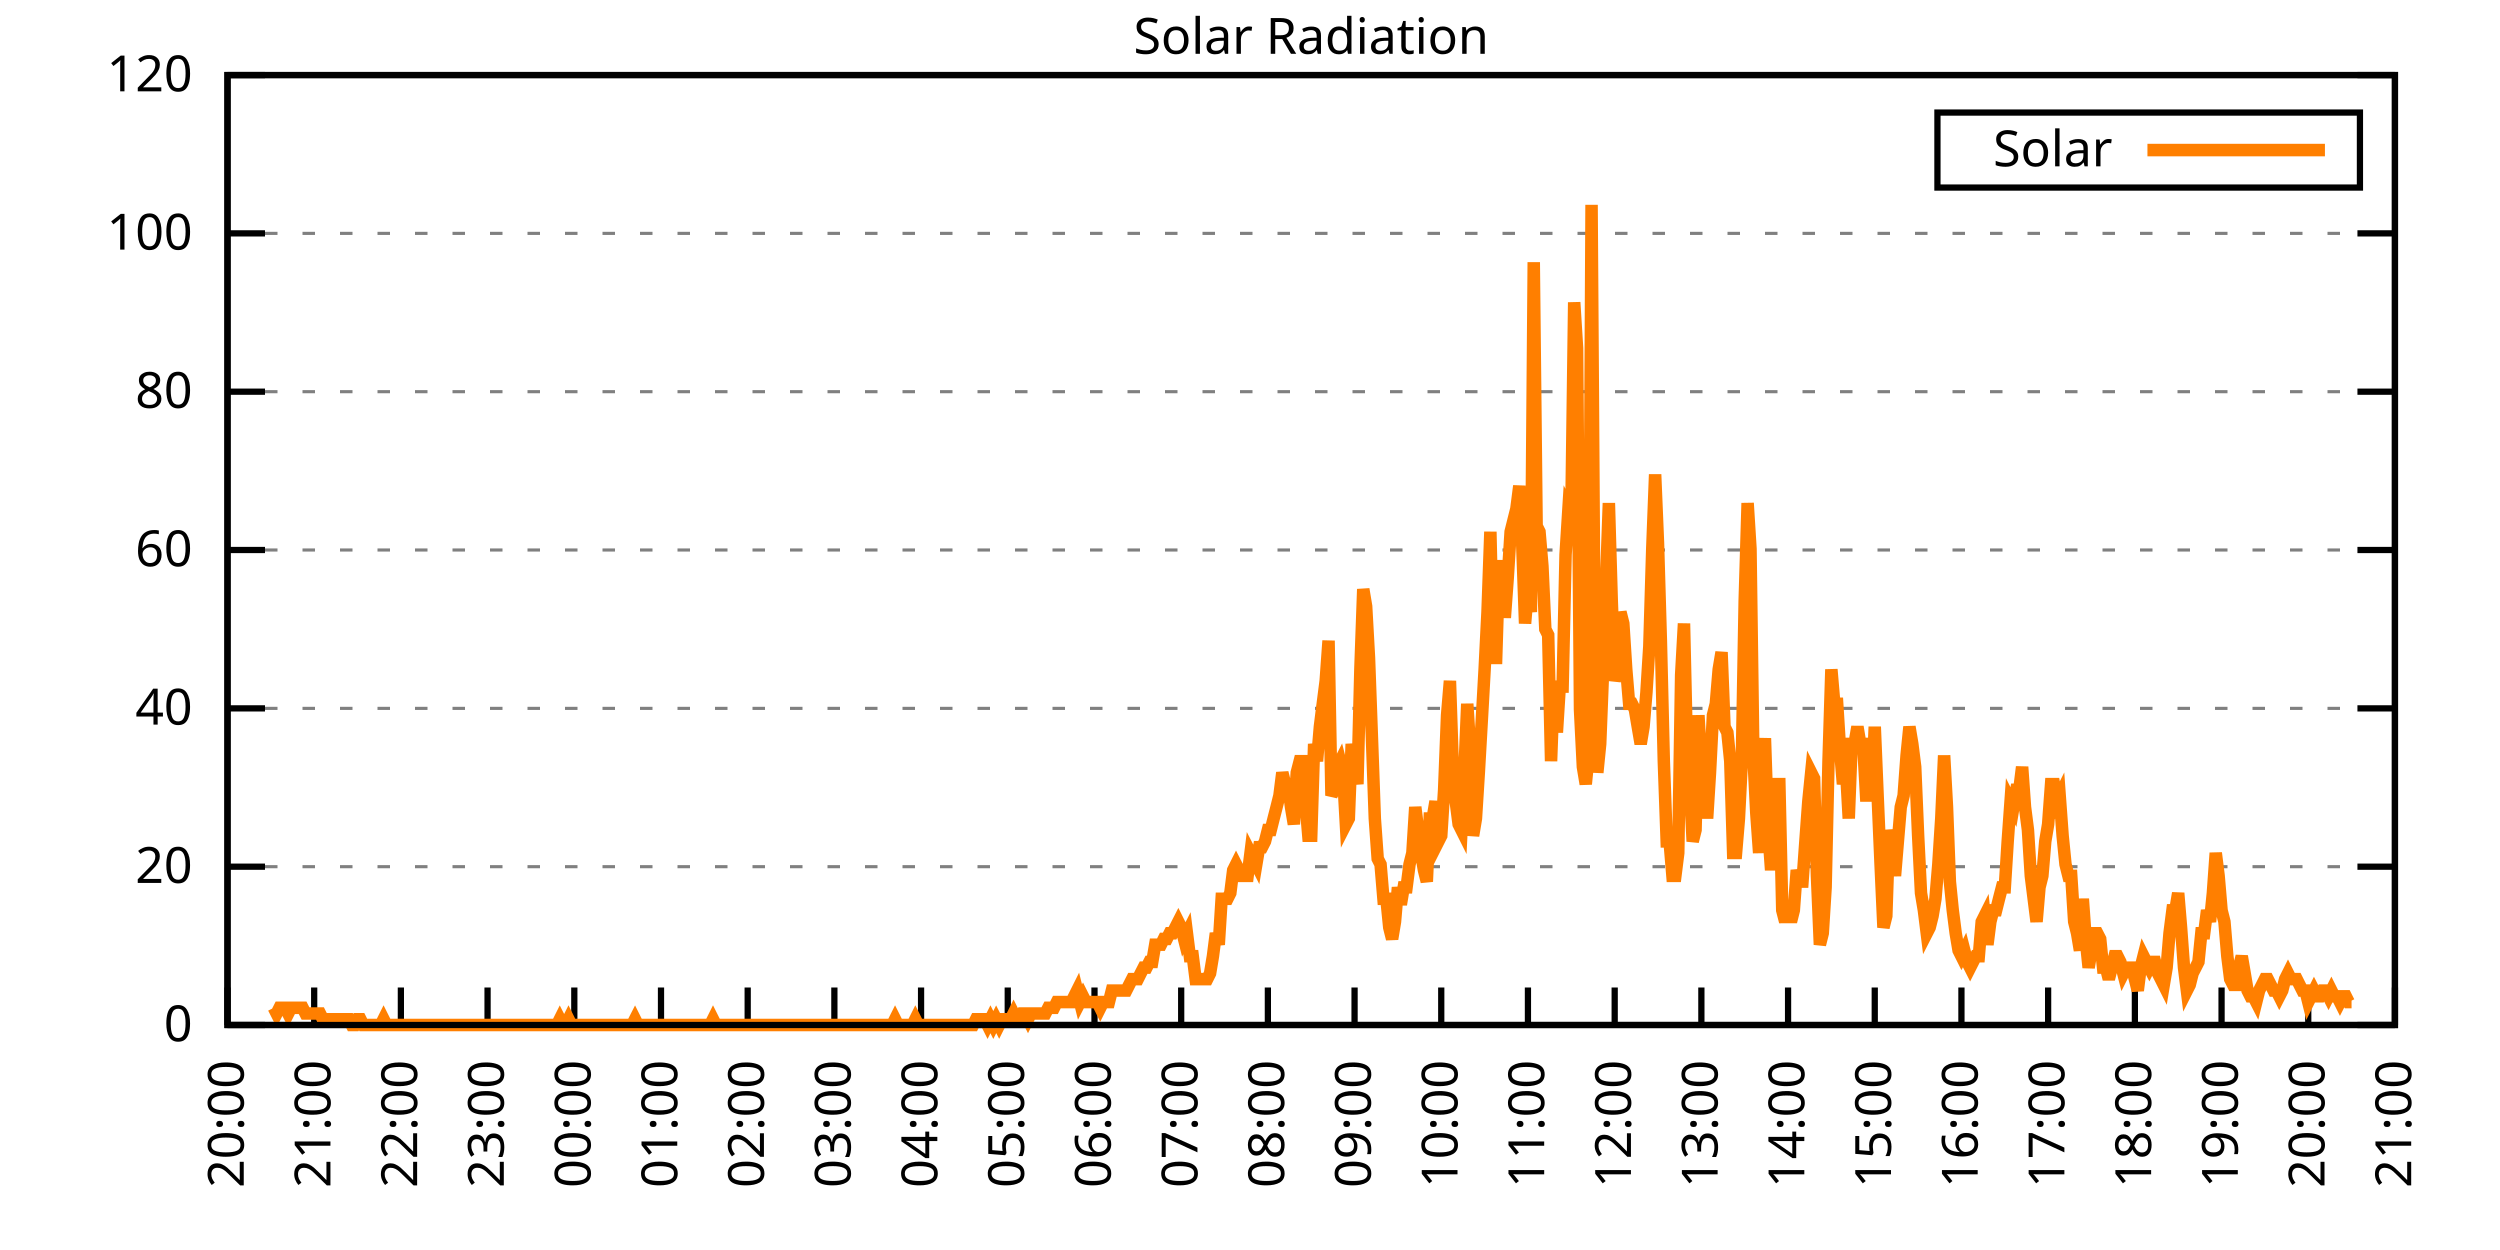
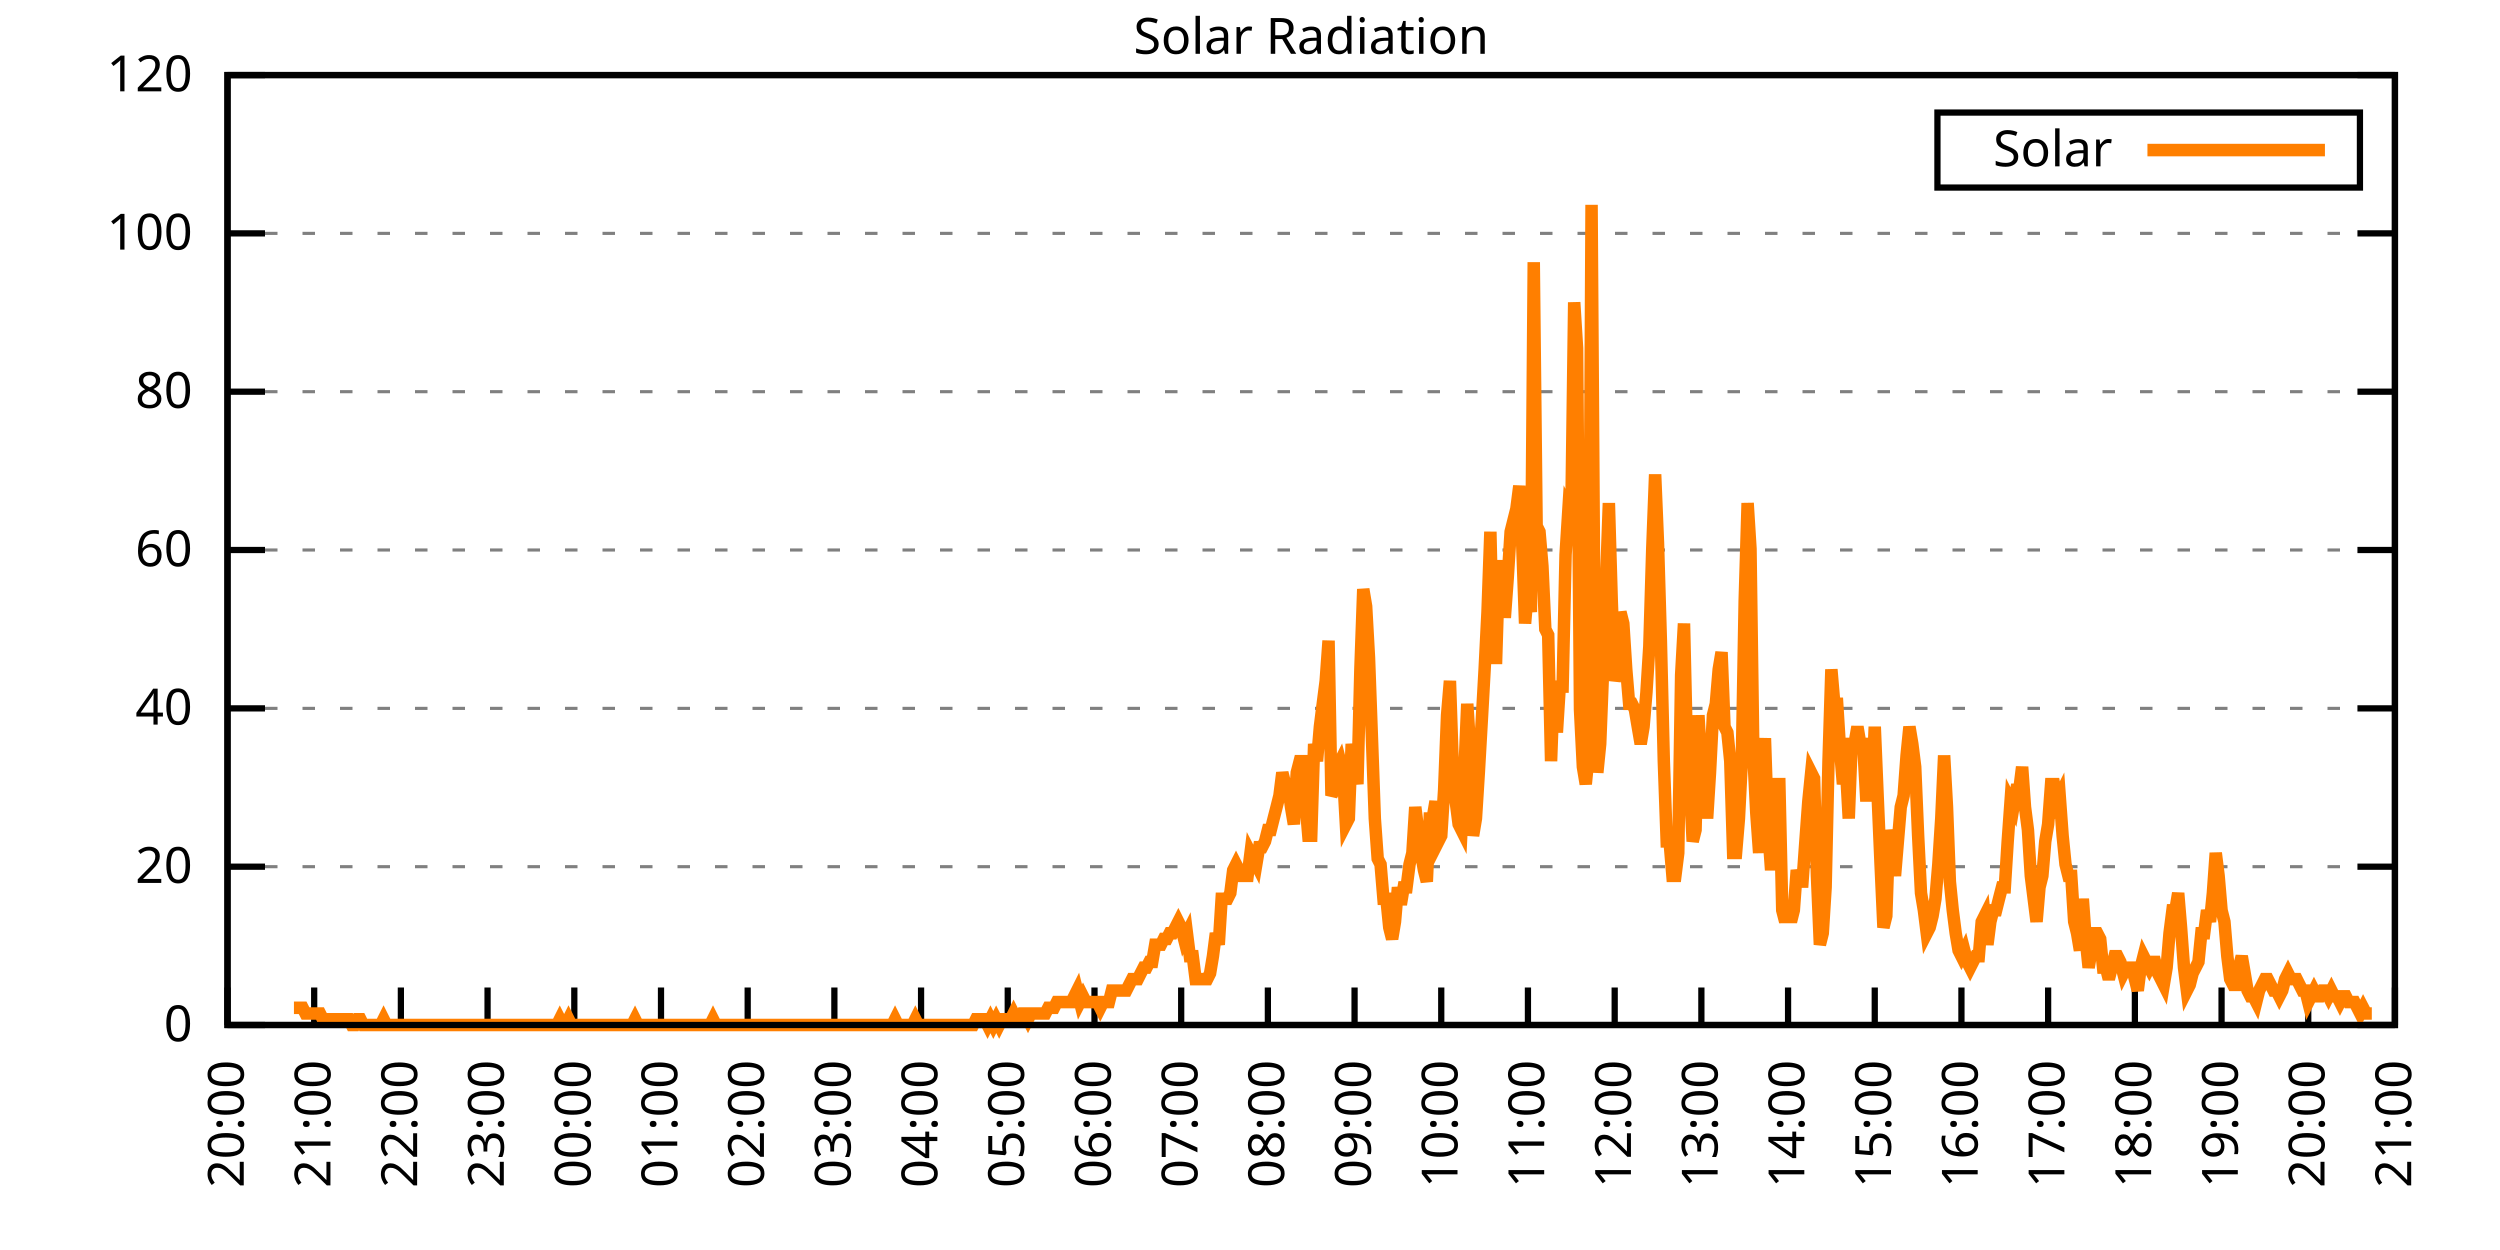
<svg xmlns="http://www.w3.org/2000/svg" xmlns:xlink="http://www.w3.org/1999/xlink" width="400" height="200" viewBox="0 0 400 200">
  <g id="gnuplot_canvas">
    <rect x="0" y="0" width="400" height="200" fill="none" />
    <defs>
      <circle id="gpDot" r="0.5" stroke-width="0.5" stroke="currentColor" />
      <path id="gpPt0" stroke-width="0.333" stroke="currentColor" d="M-1,0 h2 M0,-1 v2" />
      <path id="gpPt1" stroke-width="0.333" stroke="currentColor" d="M-1,-1 L1,1 M1,-1 L-1,1" />
      <path id="gpPt2" stroke-width="0.333" stroke="currentColor" d="M-1,0 L1,0 M0,-1 L0,1 M-1,-1 L1,1 M-1,1 L1,-1" />
      <rect id="gpPt3" stroke-width="0.333" stroke="currentColor" x="-1" y="-1" width="2" height="2" />
      <rect id="gpPt4" stroke-width="0.333" stroke="currentColor" fill="currentColor" x="-1" y="-1" width="2" height="2" />
      <circle id="gpPt5" stroke-width="0.333" stroke="currentColor" cx="0" cy="0" r="1" />
      <use xlink:href="#gpPt5" id="gpPt6" fill="currentColor" stroke="none" />
      <path id="gpPt7" stroke-width="0.333" stroke="currentColor" d="M0,-1.33 L-1.33,0.67 L1.33,0.67 z" />
      <use xlink:href="#gpPt7" id="gpPt8" fill="currentColor" stroke="none" />
      <use xlink:href="#gpPt7" id="gpPt9" stroke="currentColor" transform="rotate(180)" />
      <use xlink:href="#gpPt9" id="gpPt10" fill="currentColor" stroke="none" />
      <use xlink:href="#gpPt3" id="gpPt11" stroke="currentColor" transform="rotate(45)" />
      <use xlink:href="#gpPt11" id="gpPt12" fill="currentColor" stroke="none" />
      <path id="gpPt13" stroke-width="0.333" stroke="currentColor" d="M0,1.330 L1.265,0.411 L0.782,-1.067 L-0.782,-1.076 L-1.265,0.411 z" />
      <use xlink:href="#gpPt13" id="gpPt14" fill="currentColor" stroke="none" />
      <filter id="textbox" filterUnits="objectBoundingBox" x="0" y="0" height="1" width="1">
        <feFlood flood-color="white" flood-opacity="1" result="bgnd" />
        <feComposite in="SourceGraphic" in2="bgnd" operator="atop" />
      </filter>
      <filter id="greybox" filterUnits="objectBoundingBox" x="0" y="0" height="1" width="1">
        <feFlood flood-color="lightgrey" flood-opacity="1" result="grey" />
        <feComposite in="SourceGraphic" in2="grey" operator="atop" />
      </filter>
    </defs>
    <g fill="none" color="white" stroke="currentColor" stroke-width="1.00" stroke-linecap="butt" stroke-linejoin="miter">
</g>
    <g fill="none" color="black" stroke="currentColor" stroke-width="1.00" stroke-linecap="butt" stroke-linejoin="miter">
      <g stroke="none" shape-rendering="crispEdges">
        <polygon fill="rgb(255, 255, 255)" points="36.40,164.00 383.18,164.00 383.18,12.02 36.40,12.02 " />
      </g>
    </g>
    <g fill="none" color="black" stroke="currentColor" stroke-width="1.00" stroke-linecap="butt" stroke-linejoin="miter">
</g>
    <g fill="none" color="black" stroke="black" stroke-width="0.50" stroke-linecap="butt" stroke-linejoin="miter">
</g>
    <g fill="none" color="gray" stroke="currentColor" stroke-width="0.50" stroke-linecap="butt" stroke-linejoin="miter">
      <path stroke="gray" stroke-dasharray="2,4" class="gridline" d="M36.40,164.00 L383.19,164.00  " />
    </g>
    <g fill="none" color="gray" stroke="gray" stroke-width="1.00" stroke-linecap="butt" stroke-linejoin="miter">
</g>
    <g fill="none" color="black" stroke="currentColor" stroke-width="1.00" stroke-linecap="butt" stroke-linejoin="miter">
      <path stroke="black" d="M36.40,164.00 L42.40,164.00 M383.19,164.00 L377.19,164.00  " />
      <g transform="translate(30.80,166.60)" stroke="none" fill="black" font-family="Sans" font-size="8.00" text-anchor="end">
        <text>
          <tspan font-family="Sans"> 0</tspan>
        </text>
      </g>
    </g>
    <g fill="none" color="black" stroke="currentColor" stroke-width="1.00" stroke-linecap="butt" stroke-linejoin="miter">
</g>
    <g fill="none" color="black" stroke="black" stroke-width="0.50" stroke-linecap="butt" stroke-linejoin="miter">
</g>
    <g fill="none" color="gray" stroke="currentColor" stroke-width="0.50" stroke-linecap="butt" stroke-linejoin="miter">
      <path stroke="gray" stroke-dasharray="2,4" class="gridline" d="M36.40,138.67 L383.19,138.67  " />
    </g>
    <g fill="none" color="gray" stroke="gray" stroke-width="1.00" stroke-linecap="butt" stroke-linejoin="miter">
</g>
    <g fill="none" color="black" stroke="currentColor" stroke-width="1.00" stroke-linecap="butt" stroke-linejoin="miter">
      <path stroke="black" d="M36.40,138.67 L42.40,138.67 M383.19,138.67 L377.19,138.67  " />
      <g transform="translate(30.80,141.27)" stroke="none" fill="black" font-family="Sans" font-size="8.00" text-anchor="end">
        <text>
          <tspan font-family="Sans"> 20</tspan>
        </text>
      </g>
    </g>
    <g fill="none" color="black" stroke="currentColor" stroke-width="1.00" stroke-linecap="butt" stroke-linejoin="miter">
</g>
    <g fill="none" color="black" stroke="black" stroke-width="0.50" stroke-linecap="butt" stroke-linejoin="miter">
</g>
    <g fill="none" color="gray" stroke="currentColor" stroke-width="0.50" stroke-linecap="butt" stroke-linejoin="miter">
      <path stroke="gray" stroke-dasharray="2,4" class="gridline" d="M36.40,113.34 L383.19,113.34  " />
    </g>
    <g fill="none" color="gray" stroke="gray" stroke-width="1.00" stroke-linecap="butt" stroke-linejoin="miter">
</g>
    <g fill="none" color="black" stroke="currentColor" stroke-width="1.00" stroke-linecap="butt" stroke-linejoin="miter">
      <path stroke="black" d="M36.40,113.34 L42.40,113.34 M383.19,113.34 L377.19,113.34  " />
      <g transform="translate(30.80,115.94)" stroke="none" fill="black" font-family="Sans" font-size="8.00" text-anchor="end">
        <text>
          <tspan font-family="Sans"> 40</tspan>
        </text>
      </g>
    </g>
    <g fill="none" color="black" stroke="currentColor" stroke-width="1.00" stroke-linecap="butt" stroke-linejoin="miter">
</g>
    <g fill="none" color="black" stroke="black" stroke-width="0.50" stroke-linecap="butt" stroke-linejoin="miter">
</g>
    <g fill="none" color="gray" stroke="currentColor" stroke-width="0.50" stroke-linecap="butt" stroke-linejoin="miter">
      <path stroke="gray" stroke-dasharray="2,4" class="gridline" d="M36.40,88.00 L383.19,88.00  " />
    </g>
    <g fill="none" color="gray" stroke="gray" stroke-width="1.00" stroke-linecap="butt" stroke-linejoin="miter">
</g>
    <g fill="none" color="black" stroke="currentColor" stroke-width="1.00" stroke-linecap="butt" stroke-linejoin="miter">
      <path stroke="black" d="M36.40,88.00 L42.40,88.00 M383.19,88.00 L377.19,88.00  " />
      <g transform="translate(30.80,90.60)" stroke="none" fill="black" font-family="Sans" font-size="8.00" text-anchor="end">
        <text>
          <tspan font-family="Sans"> 60</tspan>
        </text>
      </g>
    </g>
    <g fill="none" color="black" stroke="currentColor" stroke-width="1.00" stroke-linecap="butt" stroke-linejoin="miter">
</g>
    <g fill="none" color="black" stroke="black" stroke-width="0.50" stroke-linecap="butt" stroke-linejoin="miter">
</g>
    <g fill="none" color="gray" stroke="currentColor" stroke-width="0.50" stroke-linecap="butt" stroke-linejoin="miter">
      <path stroke="gray" stroke-dasharray="2,4" class="gridline" d="M36.40,62.67 L383.19,62.67  " />
    </g>
    <g fill="none" color="gray" stroke="gray" stroke-width="1.00" stroke-linecap="butt" stroke-linejoin="miter">
</g>
    <g fill="none" color="black" stroke="currentColor" stroke-width="1.00" stroke-linecap="butt" stroke-linejoin="miter">
      <path stroke="black" d="M36.40,62.67 L42.40,62.67 M383.19,62.67 L377.19,62.67  " />
      <g transform="translate(30.80,65.27)" stroke="none" fill="black" font-family="Sans" font-size="8.00" text-anchor="end">
        <text>
          <tspan font-family="Sans"> 80</tspan>
        </text>
      </g>
    </g>
    <g fill="none" color="black" stroke="currentColor" stroke-width="1.00" stroke-linecap="butt" stroke-linejoin="miter">
</g>
    <g fill="none" color="black" stroke="black" stroke-width="0.50" stroke-linecap="butt" stroke-linejoin="miter">
</g>
    <g fill="none" color="gray" stroke="currentColor" stroke-width="0.50" stroke-linecap="butt" stroke-linejoin="miter">
      <path stroke="gray" stroke-dasharray="2,4" class="gridline" d="M36.40,37.34 L383.19,37.34  " />
    </g>
    <g fill="none" color="gray" stroke="gray" stroke-width="1.00" stroke-linecap="butt" stroke-linejoin="miter">
</g>
    <g fill="none" color="black" stroke="currentColor" stroke-width="1.00" stroke-linecap="butt" stroke-linejoin="miter">
      <path stroke="black" d="M36.40,37.34 L42.40,37.34 M383.19,37.34 L377.19,37.34  " />
      <g transform="translate(30.80,39.94)" stroke="none" fill="black" font-family="Sans" font-size="8.00" text-anchor="end">
        <text>
          <tspan font-family="Sans"> 100</tspan>
        </text>
      </g>
    </g>
    <g fill="none" color="black" stroke="currentColor" stroke-width="1.00" stroke-linecap="butt" stroke-linejoin="miter">
</g>
    <g fill="none" color="black" stroke="black" stroke-width="0.50" stroke-linecap="butt" stroke-linejoin="miter">
</g>
    <g fill="none" color="gray" stroke="currentColor" stroke-width="0.50" stroke-linecap="butt" stroke-linejoin="miter">
      <path stroke="gray" stroke-dasharray="2,4" class="gridline" d="M36.40,12.01 L383.19,12.01  " />
    </g>
    <g fill="none" color="gray" stroke="gray" stroke-width="1.00" stroke-linecap="butt" stroke-linejoin="miter">
</g>
    <g fill="none" color="black" stroke="currentColor" stroke-width="1.00" stroke-linecap="butt" stroke-linejoin="miter">
      <path stroke="black" d="M36.40,12.01 L42.40,12.01 M383.19,12.01 L377.19,12.01  " />
      <g transform="translate(30.80,14.61)" stroke="none" fill="black" font-family="Sans" font-size="8.00" text-anchor="end">
        <text>
          <tspan font-family="Sans"> 120</tspan>
        </text>
      </g>
    </g>
    <g fill="none" color="black" stroke="currentColor" stroke-width="1.00" stroke-linecap="butt" stroke-linejoin="miter">
      <path stroke="black" d="M36.40,164.00 L36.40,158.00  " />
      <g transform="translate(39.00,169.60) rotate(270.00)" stroke="none" fill="black" font-family="Sans" font-size="8.00" text-anchor="end">
        <text>
          <tspan font-family="Sans">20:00</tspan>
        </text>
      </g>
    </g>
    <g fill="none" color="black" stroke="currentColor" stroke-width="1.00" stroke-linecap="butt" stroke-linejoin="miter">
      <path stroke="black" d="M50.27,164.00 L50.27,158.00  " />
      <g transform="translate(52.87,169.60) rotate(270.00)" stroke="none" fill="black" font-family="Sans" font-size="8.00" text-anchor="end">
        <text>
          <tspan font-family="Sans">21:00</tspan>
        </text>
      </g>
    </g>
    <g fill="none" color="black" stroke="currentColor" stroke-width="1.00" stroke-linecap="butt" stroke-linejoin="miter">
      <path stroke="black" d="M64.14,164.00 L64.14,158.00  " />
      <g transform="translate(66.74,169.60) rotate(270.00)" stroke="none" fill="black" font-family="Sans" font-size="8.00" text-anchor="end">
        <text>
          <tspan font-family="Sans">22:00</tspan>
        </text>
      </g>
    </g>
    <g fill="none" color="black" stroke="currentColor" stroke-width="1.00" stroke-linecap="butt" stroke-linejoin="miter">
      <path stroke="black" d="M78.01,164.00 L78.01,158.00  " />
      <g transform="translate(80.61,169.60) rotate(270.00)" stroke="none" fill="black" font-family="Sans" font-size="8.00" text-anchor="end">
        <text>
          <tspan font-family="Sans">23:00</tspan>
        </text>
      </g>
    </g>
    <g fill="none" color="black" stroke="currentColor" stroke-width="1.00" stroke-linecap="butt" stroke-linejoin="miter">
      <path stroke="black" d="M91.89,164.00 L91.89,158.00  " />
      <g transform="translate(94.49,169.60) rotate(270.00)" stroke="none" fill="black" font-family="Sans" font-size="8.00" text-anchor="end">
        <text>
          <tspan font-family="Sans">00:00</tspan>
        </text>
      </g>
    </g>
    <g fill="none" color="black" stroke="currentColor" stroke-width="1.00" stroke-linecap="butt" stroke-linejoin="miter">
      <path stroke="black" d="M105.76,164.00 L105.76,158.00  " />
      <g transform="translate(108.36,169.60) rotate(270.00)" stroke="none" fill="black" font-family="Sans" font-size="8.00" text-anchor="end">
        <text>
          <tspan font-family="Sans">01:00</tspan>
        </text>
      </g>
    </g>
    <g fill="none" color="black" stroke="currentColor" stroke-width="1.00" stroke-linecap="butt" stroke-linejoin="miter">
      <path stroke="black" d="M119.63,164.00 L119.63,158.00  " />
      <g transform="translate(122.23,169.60) rotate(270.00)" stroke="none" fill="black" font-family="Sans" font-size="8.00" text-anchor="end">
        <text>
          <tspan font-family="Sans">02:00</tspan>
        </text>
      </g>
    </g>
    <g fill="none" color="black" stroke="currentColor" stroke-width="1.00" stroke-linecap="butt" stroke-linejoin="miter">
      <path stroke="black" d="M133.50,164.00 L133.50,158.00  " />
      <g transform="translate(136.10,169.60) rotate(270.00)" stroke="none" fill="black" font-family="Sans" font-size="8.00" text-anchor="end">
        <text>
          <tspan font-family="Sans">03:00</tspan>
        </text>
      </g>
    </g>
    <g fill="none" color="black" stroke="currentColor" stroke-width="1.00" stroke-linecap="butt" stroke-linejoin="miter">
      <path stroke="black" d="M147.37,164.00 L147.37,158.00  " />
      <g transform="translate(149.97,169.60) rotate(270.00)" stroke="none" fill="black" font-family="Sans" font-size="8.00" text-anchor="end">
        <text>
          <tspan font-family="Sans">04:00</tspan>
        </text>
      </g>
    </g>
    <g fill="none" color="black" stroke="currentColor" stroke-width="1.00" stroke-linecap="butt" stroke-linejoin="miter">
      <path stroke="black" d="M161.24,164.00 L161.24,158.00  " />
      <g transform="translate(163.84,169.60) rotate(270.00)" stroke="none" fill="black" font-family="Sans" font-size="8.00" text-anchor="end">
        <text>
          <tspan font-family="Sans">05:00</tspan>
        </text>
      </g>
    </g>
    <g fill="none" color="black" stroke="currentColor" stroke-width="1.00" stroke-linecap="butt" stroke-linejoin="miter">
      <path stroke="black" d="M175.12,164.00 L175.12,158.00  " />
      <g transform="translate(177.72,169.60) rotate(270.00)" stroke="none" fill="black" font-family="Sans" font-size="8.00" text-anchor="end">
        <text>
          <tspan font-family="Sans">06:00</tspan>
        </text>
      </g>
    </g>
    <g fill="none" color="black" stroke="currentColor" stroke-width="1.00" stroke-linecap="butt" stroke-linejoin="miter">
      <path stroke="black" d="M188.99,164.00 L188.99,158.00  " />
      <g transform="translate(191.59,169.60) rotate(270.00)" stroke="none" fill="black" font-family="Sans" font-size="8.00" text-anchor="end">
        <text>
          <tspan font-family="Sans">07:00</tspan>
        </text>
      </g>
    </g>
    <g fill="none" color="black" stroke="currentColor" stroke-width="1.00" stroke-linecap="butt" stroke-linejoin="miter">
      <path stroke="black" d="M202.86,164.00 L202.86,158.00  " />
      <g transform="translate(205.46,169.60) rotate(270.00)" stroke="none" fill="black" font-family="Sans" font-size="8.00" text-anchor="end">
        <text>
          <tspan font-family="Sans">08:00</tspan>
        </text>
      </g>
    </g>
    <g fill="none" color="black" stroke="currentColor" stroke-width="1.00" stroke-linecap="butt" stroke-linejoin="miter">
      <path stroke="black" d="M216.73,164.00 L216.73,158.00  " />
      <g transform="translate(219.33,169.60) rotate(270.00)" stroke="none" fill="black" font-family="Sans" font-size="8.00" text-anchor="end">
        <text>
          <tspan font-family="Sans">09:00</tspan>
        </text>
      </g>
    </g>
    <g fill="none" color="black" stroke="currentColor" stroke-width="1.00" stroke-linecap="butt" stroke-linejoin="miter">
      <path stroke="black" d="M230.60,164.00 L230.60,158.00  " />
      <g transform="translate(233.20,169.60) rotate(270.00)" stroke="none" fill="black" font-family="Sans" font-size="8.00" text-anchor="end">
        <text>
          <tspan font-family="Sans">10:00</tspan>
        </text>
      </g>
    </g>
    <g fill="none" color="black" stroke="currentColor" stroke-width="1.00" stroke-linecap="butt" stroke-linejoin="miter">
      <path stroke="black" d="M244.47,164.00 L244.47,158.00  " />
      <g transform="translate(247.07,169.60) rotate(270.00)" stroke="none" fill="black" font-family="Sans" font-size="8.00" text-anchor="end">
        <text>
          <tspan font-family="Sans">11:00</tspan>
        </text>
      </g>
    </g>
    <g fill="none" color="black" stroke="currentColor" stroke-width="1.00" stroke-linecap="butt" stroke-linejoin="miter">
      <path stroke="black" d="M258.35,164.00 L258.35,158.00  " />
      <g transform="translate(260.95,169.60) rotate(270.00)" stroke="none" fill="black" font-family="Sans" font-size="8.00" text-anchor="end">
        <text>
          <tspan font-family="Sans">12:00</tspan>
        </text>
      </g>
    </g>
    <g fill="none" color="black" stroke="currentColor" stroke-width="1.00" stroke-linecap="butt" stroke-linejoin="miter">
      <path stroke="black" d="M272.22,164.00 L272.22,158.00  " />
      <g transform="translate(274.82,169.60) rotate(270.00)" stroke="none" fill="black" font-family="Sans" font-size="8.00" text-anchor="end">
        <text>
          <tspan font-family="Sans">13:00</tspan>
        </text>
      </g>
    </g>
    <g fill="none" color="black" stroke="currentColor" stroke-width="1.00" stroke-linecap="butt" stroke-linejoin="miter">
      <path stroke="black" d="M286.09,164.00 L286.09,158.00  " />
      <g transform="translate(288.69,169.60) rotate(270.00)" stroke="none" fill="black" font-family="Sans" font-size="8.00" text-anchor="end">
        <text>
          <tspan font-family="Sans">14:00</tspan>
        </text>
      </g>
    </g>
    <g fill="none" color="black" stroke="currentColor" stroke-width="1.00" stroke-linecap="butt" stroke-linejoin="miter">
      <path stroke="black" d="M299.96,164.00 L299.96,158.00  " />
      <g transform="translate(302.56,169.60) rotate(270.00)" stroke="none" fill="black" font-family="Sans" font-size="8.00" text-anchor="end">
        <text>
          <tspan font-family="Sans">15:00</tspan>
        </text>
      </g>
    </g>
    <g fill="none" color="black" stroke="currentColor" stroke-width="1.00" stroke-linecap="butt" stroke-linejoin="miter">
      <path stroke="black" d="M313.83,164.00 L313.83,158.00  " />
      <g transform="translate(316.43,169.60) rotate(270.00)" stroke="none" fill="black" font-family="Sans" font-size="8.00" text-anchor="end">
        <text>
          <tspan font-family="Sans">16:00</tspan>
        </text>
      </g>
    </g>
    <g fill="none" color="black" stroke="currentColor" stroke-width="1.00" stroke-linecap="butt" stroke-linejoin="miter">
      <path stroke="black" d="M327.70,164.00 L327.70,158.00  " />
      <g transform="translate(330.30,169.60) rotate(270.00)" stroke="none" fill="black" font-family="Sans" font-size="8.00" text-anchor="end">
        <text>
          <tspan font-family="Sans">17:00</tspan>
        </text>
      </g>
    </g>
    <g fill="none" color="black" stroke="currentColor" stroke-width="1.00" stroke-linecap="butt" stroke-linejoin="miter">
      <path stroke="black" d="M341.58,164.00 L341.58,158.00  " />
      <g transform="translate(344.18,169.60) rotate(270.00)" stroke="none" fill="black" font-family="Sans" font-size="8.00" text-anchor="end">
        <text>
          <tspan font-family="Sans">18:00</tspan>
        </text>
      </g>
    </g>
    <g fill="none" color="black" stroke="currentColor" stroke-width="1.00" stroke-linecap="butt" stroke-linejoin="miter">
      <path stroke="black" d="M355.45,164.00 L355.45,158.00  " />
      <g transform="translate(358.05,169.60) rotate(270.00)" stroke="none" fill="black" font-family="Sans" font-size="8.00" text-anchor="end">
        <text>
          <tspan font-family="Sans">19:00</tspan>
        </text>
      </g>
    </g>
    <g fill="none" color="black" stroke="currentColor" stroke-width="1.00" stroke-linecap="butt" stroke-linejoin="miter">
      <path stroke="black" d="M369.32,164.00 L369.32,158.00  " />
      <g transform="translate(371.92,169.60) rotate(270.00)" stroke="none" fill="black" font-family="Sans" font-size="8.00" text-anchor="end">
        <text>
          <tspan font-family="Sans">20:00</tspan>
        </text>
      </g>
    </g>
    <g fill="none" color="black" stroke="currentColor" stroke-width="1.00" stroke-linecap="butt" stroke-linejoin="miter">
      <path stroke="black" d="M383.19,164.00 L383.19,158.00  " />
      <g transform="translate(385.79,169.60) rotate(270.00)" stroke="none" fill="black" font-family="Sans" font-size="8.00" text-anchor="end">
        <text>
          <tspan font-family="Sans">21:00</tspan>
        </text>
      </g>
    </g>
    <g fill="none" color="black" stroke="currentColor" stroke-width="1.00" stroke-linecap="butt" stroke-linejoin="miter">
</g>
    <g fill="none" color="black" stroke="currentColor" stroke-width="1.00" stroke-linecap="butt" stroke-linejoin="miter">
      <path stroke="black" d="M36.40,12.01 L36.40,164.00 L383.19,164.00 L383.19,12.01 L36.40,12.01 Z  " />
    </g>
    <g fill="none" color="black" stroke="currentColor" stroke-width="1.00" stroke-linecap="butt" stroke-linejoin="miter">
</g>
    <g fill="none" color="black" stroke="currentColor" stroke-width="1.00" stroke-linecap="butt" stroke-linejoin="miter">
      <path stroke="black" d="M309.99,30.01 L309.99,18.01 L377.59,18.01 L377.59,30.01 L309.99,30.01 Z  " />
    </g>
    <g id="Solar_Radiation_plot_1">
      <g fill="none" color="white" stroke="black" stroke-width="2.00" stroke-linecap="butt" stroke-linejoin="miter">
</g>
      <g fill="none" color="black" stroke="currentColor" stroke-width="2.00" stroke-linecap="butt" stroke-linejoin="miter">
        <g transform="translate(337.99,26.61)" stroke="none" fill="black" font-family="Sans" font-size="8.00" text-anchor="end">
          <text>
            <tspan font-family="Sans">Solar</tspan>
          </text>
        </g>
      </g>
      <g fill="none" color="black" stroke="currentColor" stroke-width="2.00" stroke-linecap="butt" stroke-linejoin="miter">
-         <path stroke="rgb(255, 127,   0)" d="M343.59,24.01 L371.99,24.01 M43.80,161.25 L44.26,162.16 L44.72,161.25 L45.19,161.25 L45.65,161.25 L46.11,162.16   L46.57,161.25 L47.03,161.25 L47.50,161.25 L47.96,161.25 L48.42,161.25 L48.88,162.16 L49.35,162.16 L49.81,162.16   L50.27,162.16 L50.73,162.16 L51.20,162.16 L51.66,163.08 L52.12,163.08 L52.58,163.08 L53.05,163.08 L53.51,163.08   L53.97,163.08 L54.43,163.08 L54.90,163.08 L55.36,163.08 L55.82,163.08 L56.28,164.00 L56.75,164.00 L57.21,163.08   L57.67,163.08 L58.13,164.00 L58.59,164.00 L59.06,164.00 L59.52,164.00 L59.98,164.00 L60.44,164.00 L60.91,164.00   L61.37,163.08 L61.83,164.00 L62.29,164.00 L62.76,164.00 L63.22,164.00 L63.68,164.00 L64.14,164.00 L64.61,164.00   L65.07,164.00 L65.53,164.00 L65.99,164.00 L66.46,164.00 L66.92,164.00 L67.38,164.00 L67.84,164.00 L68.30,164.00   L68.77,164.00 L69.23,164.00 L69.69,164.00 L70.15,164.00 L70.62,164.00 L71.08,164.00 L71.54,164.00 L72.00,164.00   L72.47,164.00 L72.93,164.00 L73.39,164.00 L73.85,164.00 L74.32,164.00 L74.78,164.00 L75.24,164.00 L75.70,164.00   L76.17,164.00 L76.63,164.00 L77.09,164.00 L77.55,164.00 L78.01,164.00 L78.48,164.00 L78.94,164.00 L79.40,164.00   L79.86,164.00 L80.33,164.00 L80.79,164.00 L81.25,164.00 L81.71,164.00 L82.18,164.00 L82.64,164.00 L83.10,164.00   L83.56,164.00 L84.03,164.00 L84.49,164.00 L84.95,164.00 L85.41,164.00 L85.88,164.00 L86.34,164.00 L86.80,164.00   L87.26,164.00 L87.72,164.00 L88.19,164.00 L88.65,164.00 L89.11,164.00 L89.57,163.08 L90.04,164.00 L90.50,164.00   L90.96,163.08 L91.42,164.00 L91.89,164.00 L92.35,164.00 L92.81,164.00 L93.27,164.00 L93.74,164.00 L94.20,164.00   L94.66,164.00 L95.12,164.00 L95.59,164.00 L96.05,164.00 L96.51,164.00 L96.97,164.00 L97.44,164.00 L97.90,164.00   L98.36,164.00 L98.82,164.00 L99.28,164.00 L99.75,164.00 L100.21,164.00 L100.67,164.00 L101.13,164.00 L101.60,163.08   L102.06,164.00 L102.52,164.00 L102.98,164.00 L103.45,164.00 L103.91,164.00 L104.37,164.00 L104.83,164.00 L105.30,164.00   L105.76,164.00 L106.22,164.00 L106.68,164.00 L107.15,164.00 L107.61,164.00 L108.07,164.00 L108.53,164.00 L108.99,164.00   L109.46,164.00 L109.92,164.00 L110.38,164.00 L110.84,164.00 L111.31,164.00 L111.77,164.00 L112.23,164.00 L112.69,164.00   L113.16,164.00 L113.62,164.00 L114.08,163.08 L114.54,164.00 L115.01,164.00 L115.47,164.00 L115.93,164.00 L116.39,164.00   L116.86,164.00 L117.32,164.00 L117.78,164.00 L118.24,164.00 L118.70,164.00 L119.17,164.00 L119.63,164.00 L120.09,164.00   L120.55,164.00 L121.02,164.00 L121.48,164.00 L121.94,164.00 L122.40,164.00 L122.87,164.00 L123.33,164.00 L123.79,164.00   L124.25,164.00 L124.72,164.00 L125.18,164.00 L125.64,164.00 L126.10,164.00 L126.57,164.00 L127.03,164.00 L127.49,164.00   L127.95,164.00 L128.41,164.00 L128.88,164.00 L129.34,164.00 L129.80,164.00 L130.26,164.00 L130.73,164.00 L131.19,164.00   L131.65,164.00 L132.11,164.00 L132.58,164.00 L133.04,164.00 L133.50,164.00 L133.96,164.00 L134.43,164.00 L134.89,164.00   L135.35,164.00 L135.81,164.00 L136.28,164.00 L136.74,164.00 L137.20,164.00 L137.66,164.00 L138.13,164.00 L138.59,164.00   L139.05,164.00 L139.51,164.00 L139.97,164.00 L140.44,164.00 L140.90,164.00 L141.36,164.00 L141.82,164.00 L142.29,164.00   L142.75,164.00 L143.21,163.08 L143.67,164.00 L144.14,164.00 L144.60,164.00 L145.06,164.00 L145.52,164.00 L145.99,164.00   L146.45,163.08 L146.91,164.00 L147.37,164.00 L147.84,164.00 L148.30,164.00 L148.76,164.00 L149.22,164.00 L149.68,164.00   L150.15,164.00 L150.61,164.00 L151.07,164.00 L151.53,164.00 L152.00,164.00 L152.46,164.00 L152.92,164.00 L153.38,164.00   L153.85,164.00 L154.31,164.00 L154.77,164.00 L155.23,164.00 L155.70,164.00 L156.16,163.08 L156.62,163.08 L157.08,163.08   L157.55,163.08 L158.01,164.00 L158.47,163.08 L158.93,164.00 L159.39,163.08 L159.86,164.00 L160.32,163.08 L160.78,163.08   L161.24,163.08 L161.71,163.08 L162.17,162.16 L162.63,163.08 L163.09,163.08 L163.56,162.16 L164.02,162.16 L164.48,163.08   L164.94,162.16 L165.41,162.16 L165.87,162.16 L166.33,162.16 L166.79,162.16 L167.26,162.16 L167.72,161.25 L168.18,161.25   L168.64,161.25 L169.10,160.33 L169.57,160.33 L170.03,160.33 L170.49,160.33 L170.95,160.33 L171.42,160.33 L171.88,159.41   L172.34,158.49 L172.80,160.33 L173.27,159.41 L173.73,160.33 L174.19,160.33 L174.65,160.33 L175.12,160.33 L175.58,160.33   L176.04,161.25 L176.50,160.33 L176.97,160.33 L177.43,160.33 L177.89,158.49 L178.35,158.49 L178.82,158.49 L179.28,158.49   L179.74,158.49 L180.20,158.49 L180.66,157.58 L181.13,156.66 L181.59,156.66 L182.05,156.66 L182.51,155.74 L182.98,154.82   L183.44,154.82 L183.90,153.91 L184.36,153.91 L184.83,151.15 L185.29,151.15 L185.75,151.15 L186.21,150.23 L186.68,150.23   L187.14,149.32 L187.60,149.32 L188.06,148.40 L188.53,147.48 L188.99,148.40 L189.45,150.23 L189.91,149.32 L190.37,152.99   L190.84,152.99 L191.30,156.66 L191.76,156.66 L192.22,156.66 L192.69,156.66 L193.15,156.66 L193.61,155.74 L194.07,152.99   L194.54,149.32 L195.00,151.15 L195.46,143.81 L195.92,143.81 L196.39,143.81 L196.85,142.89 L197.31,139.22 L197.77,138.30   L198.24,139.22 L198.70,140.14 L199.16,140.14 L199.62,140.14 L200.08,136.47 L200.55,137.39 L201.01,138.30 L201.47,135.55   L201.93,135.55 L202.40,134.63 L202.86,132.80 L203.32,132.80 L203.78,130.96 L204.25,129.13 L204.71,127.29 L205.17,123.62   L205.63,125.46 L206.10,125.46 L206.56,129.13 L207.02,131.88 L207.48,123.62 L207.95,121.79 L208.41,121.79 L208.87,128.21   L209.33,133.72 L209.80,133.72 L210.26,119.03 L210.72,121.79 L211.18,116.28 L211.64,112.61 L212.11,108.94 L212.57,102.51   L213.03,127.29 L213.49,126.37 L213.96,122.70 L214.42,121.79 L214.88,123.62 L215.34,131.88 L215.81,130.96 L216.27,119.03   L216.73,122.70 L217.19,125.46 L217.66,107.10 L218.12,94.26 L218.58,97.01 L219.04,105.27 L219.51,118.12 L219.97,130.96   L220.43,137.39 L220.89,138.30 L221.35,143.81 L221.82,143.81 L222.28,148.40 L222.74,150.23 L223.20,147.48 L223.67,141.98   L224.13,144.73 L224.59,141.98 L225.05,141.98 L225.52,138.30 L225.98,136.47 L226.44,129.13 L226.90,132.80 L227.37,136.47   L227.83,139.22 L228.29,141.06 L228.75,130.96 L229.22,130.96 L229.68,128.21 L230.14,134.63 L230.60,133.72 L231.06,126.37   L231.53,114.44 L231.99,108.94 L232.45,122.70 L232.91,128.21 L233.38,131.88 L233.84,132.80 L234.30,123.62 L234.76,112.61   L235.23,119.95 L235.69,133.72 L236.15,130.96 L236.61,123.62 L237.08,115.36 L237.54,107.10 L238.00,97.93 L238.46,85.08   L238.93,105.27 L239.39,105.27 L239.85,90.59 L240.31,90.59 L240.77,98.84 L241.24,92.42 L241.70,85.08 L242.16,83.24   L242.62,81.41 L243.09,77.74 L243.55,86.91 L244.01,99.76 L244.47,94.26 L244.94,97.93 L245.40,41.95 L245.86,84.16   L246.32,85.08 L246.79,90.59 L247.25,100.68 L247.71,101.60 L248.17,121.79 L248.64,108.94 L249.10,117.20 L249.56,109.86   L250.02,109.86 L250.49,88.75 L250.95,81.41 L251.41,82.33 L251.87,48.37 L252.33,55.71 L252.80,113.53 L253.26,122.70   L253.72,125.46 L254.18,120.87 L254.65,32.77 L255.11,100.68 L255.57,123.62 L256.03,119.03 L256.50,107.10 L256.96,93.34   L257.42,80.49 L257.88,96.09 L258.35,108.94 L258.81,107.10 L259.27,97.93 L259.73,99.76 L260.20,107.10 L260.66,112.61   L261.12,112.61 L261.58,113.53 L262.04,116.28 L262.51,119.03 L262.97,116.28 L263.43,110.77 L263.89,103.43 L264.36,87.83   L264.82,75.90 L265.28,86.91 L265.74,102.51 L266.21,121.79 L266.67,134.63 L267.13,134.63 L267.59,140.14 L268.06,140.14   L268.52,136.47 L268.98,108.02 L269.44,99.76 L269.91,119.95 L270.37,125.46 L270.83,134.63 L271.29,132.80 L271.75,114.44   L272.22,122.70 L272.68,123.62 L273.14,130.96 L273.60,123.62 L274.07,114.44 L274.53,112.61 L274.99,107.10 L275.45,104.35   L275.92,116.28 L276.38,117.20 L276.84,121.79 L277.30,136.47 L277.77,136.47 L278.23,130.96 L278.69,121.79 L279.15,96.09   L279.62,80.49 L280.08,87.83 L280.54,120.87 L281.00,130.05 L281.46,136.47 L281.93,124.54 L282.39,118.12 L282.85,131.88   L283.31,138.30 L283.78,138.30 L284.24,125.46 L284.70,125.46 L285.16,145.65 L285.63,147.48 L286.09,145.65 L286.55,147.48   L287.01,145.65 L287.48,139.22 L287.94,141.06 L288.40,141.06 L288.86,134.63 L289.33,128.21 L289.79,123.62 L290.25,124.54   L290.71,140.14 L291.18,151.15 L291.64,149.32 L292.10,141.98 L292.56,121.79 L293.02,107.10 L293.49,112.61 L293.95,112.61   L294.41,119.95 L294.87,125.46 L295.34,122.70 L295.80,130.96 L296.26,119.03 L296.72,119.03 L297.19,116.28 L297.65,119.03   L298.11,119.03 L298.57,127.29 L299.04,127.29 L299.50,127.29 L299.96,116.28 L300.42,127.29 L300.89,138.30 L301.35,148.40   L301.81,146.56 L302.27,132.80 L302.73,135.55 L303.20,140.14 L303.66,134.63 L304.12,129.13 L304.58,127.29 L305.05,120.87   L305.51,116.28 L305.97,119.03 L306.43,122.70 L306.90,133.72 L307.36,142.89 L307.82,145.65 L308.28,149.32 L308.75,148.40   L309.21,146.56 L309.67,143.81 L310.13,138.30 L310.60,130.96 L311.06,120.87 L311.52,129.13 L311.98,141.06 L312.44,145.65   L312.91,149.32 L313.37,152.07 L313.83,152.99 L314.29,152.07 L314.76,153.91 L315.22,154.82 L315.68,153.91 L316.14,152.99   L316.61,152.99 L317.07,147.48 L317.53,146.56 L317.99,151.15 L318.46,147.48 L318.92,145.65 L319.38,145.65 L319.84,143.81   L320.31,141.98 L320.77,141.98 L321.23,134.63 L321.69,128.21 L322.15,129.13 L322.62,126.37 L323.08,126.37 L323.54,122.70   L324.00,129.13 L324.47,132.80 L324.93,140.14 L325.39,143.81 L325.85,147.48 L326.32,141.98 L326.78,140.14 L327.24,134.63   L327.70,131.88 L328.17,125.46 L328.63,125.46 L329.09,128.21 L329.55,127.29 L330.02,133.72 L330.48,138.30 L330.94,140.14   L331.40,140.14 L331.87,147.48 L332.33,149.32 L332.79,152.07 L333.25,143.81 L333.71,150.23 L334.18,154.82 L334.64,152.07   L335.10,149.32 L335.56,149.32 L336.03,150.23 L336.49,154.82 L336.95,154.82 L337.41,156.66 L337.88,154.82 L338.34,152.99   L338.80,152.99 L339.26,153.91 L339.73,155.74 L340.19,154.82 L340.65,154.82 L341.11,154.82 L341.58,156.66 L342.04,158.49   L342.50,154.82 L342.96,152.99 L343.42,153.91 L343.89,154.82 L344.35,153.91 L344.81,153.91 L345.27,155.74 L345.74,156.66   L346.20,157.58 L346.66,154.82 L347.12,149.32 L347.59,145.65 L348.05,145.65 L348.51,142.89 L348.97,148.40 L349.44,154.82   L349.90,158.49 L350.36,157.58 L350.82,155.74 L351.29,154.82 L351.75,153.91 L352.21,149.32 L352.67,149.32 L353.13,145.65   L353.60,147.48 L354.06,142.89 L354.52,136.47 L354.98,140.14 L355.45,145.65 L355.91,147.48 L356.37,152.99 L356.83,156.66   L357.30,157.58 L357.76,157.58 L358.22,154.82 L358.68,152.99 L359.15,155.74 L359.61,158.49 L360.07,159.41 L360.53,159.41   L361.00,160.33 L361.46,158.49 L361.92,157.58 L362.38,156.66 L362.84,156.66 L363.31,157.58 L363.77,158.49 L364.23,158.49   L364.69,159.41 L365.16,158.49 L365.62,156.66 L366.08,155.74 L366.54,156.66 L367.01,156.66 L367.47,156.66 L367.93,157.58   L368.39,158.49 L368.86,158.49 L369.32,160.33 L369.78,159.41 L370.24,158.49 L370.71,159.41 L371.17,159.41 L371.63,158.49   L372.09,158.49 L372.56,159.41 L373.02,158.49 L373.48,159.41 L373.94,159.41 L374.40,160.33 L374.87,159.41 L375.33,159.41   L375.79,160.33 L376.25,160.33  " />
+         <path stroke="rgb(255, 127,   0)" d="M343.59,24.01 L371.99,24.01 M47.03,161.25 L47.50,161.25 L47.96,161.25 L48.42,161.25 L48.88,162.16 L49.35,162.16   L49.81,162.16 L50.27,162.16 L50.73,162.16 L51.20,162.16 L51.66,163.08 L52.12,163.08 L52.58,163.08 L53.05,163.08   L53.51,163.08 L53.97,163.08 L54.43,163.08 L54.90,163.08 L55.36,163.08 L55.82,163.08 L56.28,164.00 L56.75,164.00   L57.21,163.08 L57.67,163.08 L58.13,164.00 L58.59,164.00 L59.06,164.00 L59.52,164.00 L59.98,164.00 L60.44,164.00   L60.91,164.00 L61.37,163.08 L61.83,164.00 L62.29,164.00 L62.76,164.00 L63.22,164.00 L63.68,164.00 L64.14,164.00   L64.61,164.00 L65.07,164.00 L65.53,164.00 L65.99,164.00 L66.46,164.00 L66.92,164.00 L67.38,164.00 L67.84,164.00   L68.30,164.00 L68.77,164.00 L69.23,164.00 L69.69,164.00 L70.15,164.00 L70.62,164.00 L71.08,164.00 L71.54,164.00   L72.00,164.00 L72.47,164.00 L72.93,164.00 L73.39,164.00 L73.85,164.00 L74.32,164.00 L74.78,164.00 L75.24,164.00   L75.70,164.00 L76.17,164.00 L76.63,164.00 L77.09,164.00 L77.55,164.00 L78.01,164.00 L78.48,164.00 L78.94,164.00   L79.40,164.00 L79.86,164.00 L80.33,164.00 L80.79,164.00 L81.25,164.00 L81.71,164.00 L82.18,164.00 L82.64,164.00   L83.10,164.00 L83.56,164.00 L84.03,164.00 L84.49,164.00 L84.95,164.00 L85.41,164.00 L85.88,164.00 L86.34,164.00   L86.80,164.00 L87.26,164.00 L87.72,164.00 L88.19,164.00 L88.65,164.00 L89.11,164.00 L89.57,163.08 L90.04,164.00   L90.50,164.00 L90.96,163.08 L91.42,164.00 L91.89,164.00 L92.35,164.00 L92.81,164.00 L93.27,164.00 L93.74,164.00   L94.20,164.00 L94.66,164.00 L95.12,164.00 L95.59,164.00 L96.05,164.00 L96.51,164.00 L96.97,164.00 L97.44,164.00   L97.90,164.00 L98.36,164.00 L98.82,164.00 L99.28,164.00 L99.75,164.00 L100.21,164.00 L100.67,164.00 L101.13,164.00   L101.60,163.08 L102.06,164.00 L102.52,164.00 L102.98,164.00 L103.45,164.00 L103.91,164.00 L104.37,164.00 L104.83,164.00   L105.30,164.00 L105.76,164.00 L106.22,164.00 L106.68,164.00 L107.15,164.00 L107.61,164.00 L108.07,164.00 L108.53,164.00   L108.99,164.00 L109.46,164.00 L109.92,164.00 L110.38,164.00 L110.84,164.00 L111.31,164.00 L111.77,164.00 L112.23,164.00   L112.69,164.00 L113.16,164.00 L113.62,164.00 L114.08,163.08 L114.54,164.00 L115.01,164.00 L115.47,164.00 L115.93,164.00   L116.39,164.00 L116.86,164.00 L117.32,164.00 L117.78,164.00 L118.24,164.00 L118.70,164.00 L119.17,164.00 L119.63,164.00   L120.09,164.00 L120.55,164.00 L121.02,164.00 L121.48,164.00 L121.94,164.00 L122.40,164.00 L122.87,164.00 L123.33,164.00   L123.79,164.00 L124.25,164.00 L124.72,164.00 L125.18,164.00 L125.64,164.00 L126.10,164.00 L126.57,164.00 L127.03,164.00   L127.49,164.00 L127.95,164.00 L128.41,164.00 L128.88,164.00 L129.34,164.00 L129.80,164.00 L130.26,164.00 L130.73,164.00   L131.19,164.00 L131.65,164.00 L132.11,164.00 L132.58,164.00 L133.04,164.00 L133.50,164.00 L133.96,164.00 L134.43,164.00   L134.89,164.00 L135.35,164.00 L135.81,164.00 L136.28,164.00 L136.74,164.00 L137.20,164.00 L137.66,164.00 L138.13,164.00   L138.59,164.00 L139.05,164.00 L139.51,164.00 L139.97,164.00 L140.44,164.00 L140.90,164.00 L141.36,164.00 L141.82,164.00   L142.29,164.00 L142.75,164.00 L143.21,163.08 L143.67,164.00 L144.14,164.00 L144.60,164.00 L145.06,164.00 L145.52,164.00   L145.99,164.00 L146.45,163.08 L146.91,164.00 L147.37,164.00 L147.84,164.00 L148.30,164.00 L148.76,164.00 L149.22,164.00   L149.68,164.00 L150.15,164.00 L150.61,164.00 L151.07,164.00 L151.53,164.00 L152.00,164.00 L152.46,164.00 L152.92,164.00   L153.38,164.00 L153.85,164.00 L154.31,164.00 L154.77,164.00 L155.23,164.00 L155.70,164.00 L156.16,163.08 L156.62,163.08   L157.08,163.08 L157.55,163.08 L158.01,164.00 L158.47,163.08 L158.93,164.00 L159.39,163.08 L159.86,164.00 L160.32,163.08   L160.78,163.08 L161.24,163.08 L161.71,163.08 L162.17,162.16 L162.63,163.08 L163.09,163.08 L163.56,162.16 L164.02,162.16   L164.48,163.08 L164.94,162.16 L165.41,162.16 L165.87,162.16 L166.33,162.16 L166.79,162.16 L167.26,162.16 L167.72,161.25   L168.18,161.25 L168.64,161.25 L169.10,160.33 L169.57,160.33 L170.03,160.33 L170.49,160.33 L170.95,160.33 L171.42,160.33   L171.88,159.41 L172.34,158.49 L172.80,160.33 L173.27,159.41 L173.73,160.33 L174.19,160.33 L174.65,160.33 L175.12,160.33   L175.58,160.33 L176.04,161.25 L176.50,160.33 L176.97,160.33 L177.43,160.33 L177.89,158.49 L178.35,158.49 L178.82,158.49   L179.28,158.49 L179.74,158.49 L180.20,158.49 L180.66,157.58 L181.13,156.66 L181.59,156.66 L182.05,156.66 L182.51,155.74   L182.98,154.82 L183.44,154.82 L183.90,153.91 L184.36,153.91 L184.83,151.15 L185.29,151.15 L185.75,151.15 L186.21,150.23   L186.68,150.23 L187.14,149.32 L187.60,149.32 L188.06,148.40 L188.53,147.48 L188.99,148.40 L189.45,150.23 L189.91,149.32   L190.37,152.99 L190.84,152.99 L191.30,156.66 L191.76,156.66 L192.22,156.66 L192.69,156.66 L193.15,156.66 L193.61,155.74   L194.07,152.99 L194.54,149.32 L195.00,151.15 L195.46,143.81 L195.92,143.81 L196.39,143.81 L196.85,142.89 L197.31,139.22   L197.77,138.30 L198.24,139.22 L198.70,140.14 L199.16,140.14 L199.62,140.14 L200.08,136.47 L200.55,137.39 L201.01,138.30   L201.47,135.55 L201.93,135.55 L202.40,134.63 L202.86,132.80 L203.32,132.80 L203.78,130.96 L204.25,129.13 L204.71,127.29   L205.17,123.62 L205.63,125.46 L206.10,125.46 L206.56,129.13 L207.02,131.88 L207.48,123.62 L207.95,121.79 L208.41,121.79   L208.87,128.21 L209.33,133.72 L209.80,133.72 L210.26,119.03 L210.72,121.79 L211.18,116.28 L211.64,112.61 L212.11,108.94   L212.57,102.51 L213.03,127.29 L213.49,126.37 L213.96,122.70 L214.42,121.79 L214.88,123.62 L215.34,131.88 L215.81,130.96   L216.27,119.03 L216.73,122.70 L217.19,125.46 L217.66,107.10 L218.12,94.26 L218.58,97.01 L219.04,105.27 L219.51,118.12   L219.97,130.96 L220.43,137.39 L220.89,138.30 L221.35,143.81 L221.82,143.81 L222.28,148.40 L222.74,150.23 L223.20,147.48   L223.67,141.98 L224.13,144.73 L224.59,141.98 L225.05,141.98 L225.52,138.30 L225.98,136.47 L226.44,129.13 L226.90,132.80   L227.37,136.47 L227.83,139.22 L228.29,141.06 L228.75,130.96 L229.22,130.96 L229.68,128.21 L230.14,134.63 L230.60,133.72   L231.06,126.37 L231.53,114.44 L231.99,108.94 L232.45,122.70 L232.91,128.21 L233.38,131.88 L233.84,132.80 L234.30,123.62   L234.76,112.61 L235.23,119.95 L235.69,133.72 L236.15,130.96 L236.61,123.62 L237.08,115.36 L237.54,107.10 L238.00,97.93   L238.46,85.08 L238.93,105.27 L239.39,105.27 L239.85,90.59 L240.31,90.59 L240.77,98.84 L241.24,92.42 L241.70,85.08   L242.16,83.24 L242.62,81.41 L243.09,77.74 L243.55,86.91 L244.01,99.76 L244.47,94.26 L244.94,97.93 L245.40,41.95   L245.86,84.16 L246.32,85.08 L246.79,90.59 L247.25,100.68 L247.71,101.60 L248.17,121.79 L248.64,108.94 L249.10,117.20   L249.56,109.86 L250.02,109.86 L250.49,88.75 L250.95,81.41 L251.41,82.33 L251.87,48.37 L252.33,55.71 L252.80,113.53   L253.26,122.70 L253.72,125.46 L254.18,120.87 L254.65,32.77 L255.11,100.68 L255.57,123.62 L256.03,119.03 L256.50,107.10   L256.96,93.34 L257.42,80.49 L257.88,96.09 L258.35,108.94 L258.81,107.10 L259.27,97.93 L259.73,99.76 L260.20,107.10   L260.66,112.61 L261.12,112.61 L261.58,113.53 L262.04,116.28 L262.51,119.03 L262.97,116.28 L263.43,110.77 L263.89,103.43   L264.36,87.83 L264.82,75.90 L265.28,86.91 L265.74,102.51 L266.21,121.79 L266.67,134.63 L267.13,134.63 L267.59,140.14   L268.06,140.14 L268.52,136.47 L268.98,108.02 L269.44,99.76 L269.91,119.95 L270.37,125.46 L270.83,134.63 L271.29,132.80   L271.75,114.44 L272.22,122.70 L272.68,123.62 L273.14,130.96 L273.60,123.62 L274.07,114.44 L274.53,112.61 L274.99,107.10   L275.45,104.35 L275.92,116.28 L276.38,117.20 L276.84,121.79 L277.30,136.47 L277.77,136.47 L278.23,130.96 L278.69,121.79   L279.15,96.09 L279.62,80.49 L280.08,87.83 L280.54,120.87 L281.00,130.05 L281.46,136.47 L281.93,124.54 L282.39,118.12   L282.85,131.88 L283.31,138.30 L283.78,138.30 L284.24,125.46 L284.70,125.46 L285.16,145.65 L285.63,147.48 L286.09,145.65   L286.55,147.48 L287.01,145.65 L287.48,139.22 L287.94,141.06 L288.40,141.06 L288.86,134.63 L289.33,128.21 L289.79,123.62   L290.25,124.54 L290.71,140.14 L291.18,151.15 L291.64,149.32 L292.10,141.98 L292.56,121.79 L293.02,107.10 L293.49,112.61   L293.95,112.61 L294.41,119.95 L294.87,125.46 L295.34,122.70 L295.80,130.96 L296.26,119.03 L296.72,119.03 L297.19,116.28   L297.65,119.03 L298.11,119.03 L298.57,127.29 L299.04,127.29 L299.50,127.29 L299.96,116.28 L300.42,127.29 L300.89,138.30   L301.35,148.40 L301.81,146.56 L302.27,132.80 L302.73,135.55 L303.20,140.14 L303.66,134.63 L304.12,129.13 L304.58,127.29   L305.05,120.87 L305.51,116.28 L305.97,119.03 L306.43,122.70 L306.90,133.72 L307.36,142.89 L307.82,145.65 L308.28,149.32   L308.75,148.40 L309.21,146.56 L309.67,143.81 L310.13,138.30 L310.60,130.96 L311.06,120.87 L311.52,129.13 L311.98,141.06   L312.44,145.65 L312.91,149.32 L313.37,152.07 L313.83,152.99 L314.29,152.07 L314.76,153.91 L315.22,154.82 L315.68,153.91   L316.14,152.99 L316.61,152.99 L317.07,147.48 L317.53,146.56 L317.99,151.15 L318.46,147.48 L318.92,145.65 L319.38,145.65   L319.84,143.81 L320.31,141.98 L320.77,141.98 L321.23,134.63 L321.69,128.21 L322.15,129.13 L322.62,126.37 L323.08,126.37   L323.54,122.70 L324.00,129.13 L324.47,132.80 L324.93,140.14 L325.39,143.81 L325.85,147.48 L326.32,141.98 L326.78,140.14   L327.24,134.63 L327.70,131.88 L328.17,125.46 L328.63,125.46 L329.09,128.21 L329.55,127.29 L330.02,133.72 L330.48,138.30   L330.94,140.14 L331.40,140.14 L331.87,147.48 L332.33,149.32 L332.79,152.07 L333.25,143.81 L333.71,150.23 L334.18,154.82   L334.64,152.07 L335.10,149.32 L335.56,149.32 L336.03,150.23 L336.49,154.82 L336.95,154.82 L337.41,156.66 L337.88,154.82   L338.34,152.99 L338.80,152.99 L339.26,153.91 L339.73,155.74 L340.19,154.82 L340.65,154.82 L341.11,154.82 L341.58,156.66   L342.04,158.49 L342.50,154.82 L342.96,152.99 L343.42,153.91 L343.89,154.82 L344.35,153.91 L344.81,153.91 L345.27,155.74   L345.74,156.66 L346.20,157.58 L346.66,154.82 L347.12,149.32 L347.59,145.65 L348.05,145.65 L348.51,142.89 L348.97,148.40   L349.44,154.82 L349.90,158.49 L350.36,157.58 L350.82,155.74 L351.29,154.82 L351.75,153.91 L352.21,149.32 L352.67,149.32   L353.13,145.65 L353.60,147.48 L354.06,142.89 L354.52,136.47 L354.98,140.14 L355.45,145.65 L355.91,147.48 L356.37,152.99   L356.83,156.66 L357.30,157.58 L357.76,157.58 L358.22,154.82 L358.68,152.99 L359.15,155.74 L359.61,158.49 L360.07,159.41   L360.53,159.41 L361.00,160.33 L361.46,158.49 L361.92,157.58 L362.38,156.66 L362.84,156.66 L363.31,157.58 L363.77,158.49   L364.23,158.49 L364.69,159.41 L365.16,158.49 L365.62,156.66 L366.08,155.74 L366.54,156.66 L367.01,156.66 L367.47,156.66   L367.93,157.58 L368.39,158.49 L368.86,158.49 L369.32,160.33 L369.78,159.41 L370.24,158.49 L370.71,159.41 L371.17,159.41   L371.63,158.49 L372.09,158.49 L372.56,159.41 L373.02,158.49 L373.48,159.41 L373.94,159.41 L374.40,160.33 L374.87,159.41   L375.33,159.41 L375.79,160.33 L376.25,160.33 L376.72,160.33 L377.18,161.25 L377.64,162.16 L378.10,161.25 L378.57,162.16   L379.03,162.16 L379.49,162.16  " />
      </g>
    </g>
    <g fill="none" color="black" stroke="currentColor" stroke-width="2.00" stroke-linecap="butt" stroke-linejoin="miter">
</g>
    <g fill="none" color="black" stroke="black" stroke-width="1.00" stroke-linecap="butt" stroke-linejoin="miter">
</g>
    <g fill="none" color="black" stroke="currentColor" stroke-width="1.00" stroke-linecap="butt" stroke-linejoin="miter">
      <path stroke="black" d="M36.40,12.01 L36.40,164.00 L383.19,164.00 L383.19,12.01 L36.40,12.01 Z  " />
      <g transform="translate(6.80,88.01) rotate(270.00)" stroke="none" fill="black" font-family="Sans" font-size="8.00" text-anchor="middle">
        <text />
      </g>
    </g>
    <g fill="none" color="black" stroke="currentColor" stroke-width="1.00" stroke-linecap="butt" stroke-linejoin="miter">
</g>
    <g fill="none" color="black" stroke="currentColor" stroke-width="1.00" stroke-linecap="butt" stroke-linejoin="miter">
      <g transform="translate(209.79,8.61)" stroke="none" fill="black" font-family="Sans" font-size="8.00" text-anchor="middle">
        <text>
          <tspan font-family="Sans">Solar Radiation</tspan>
        </text>
      </g>
    </g>
    <g fill="none" color="black" stroke="currentColor" stroke-width="1.00" stroke-linecap="butt" stroke-linejoin="miter">
</g>
  </g>
</svg>
